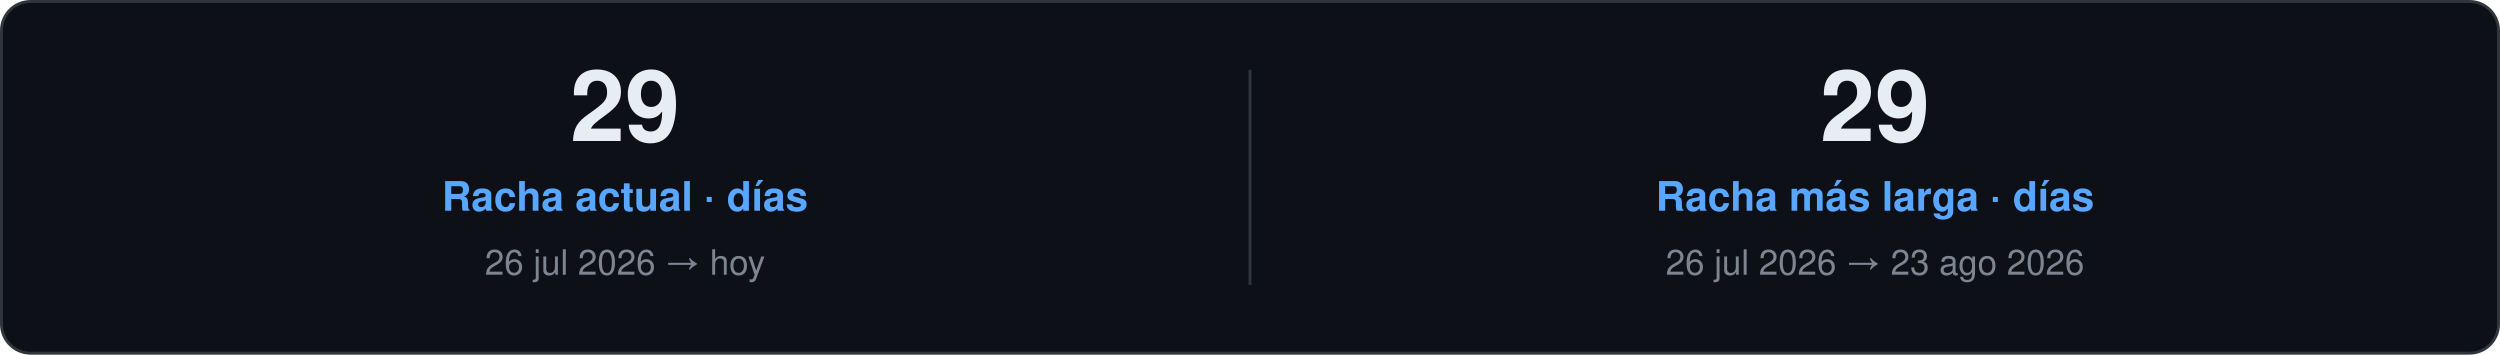
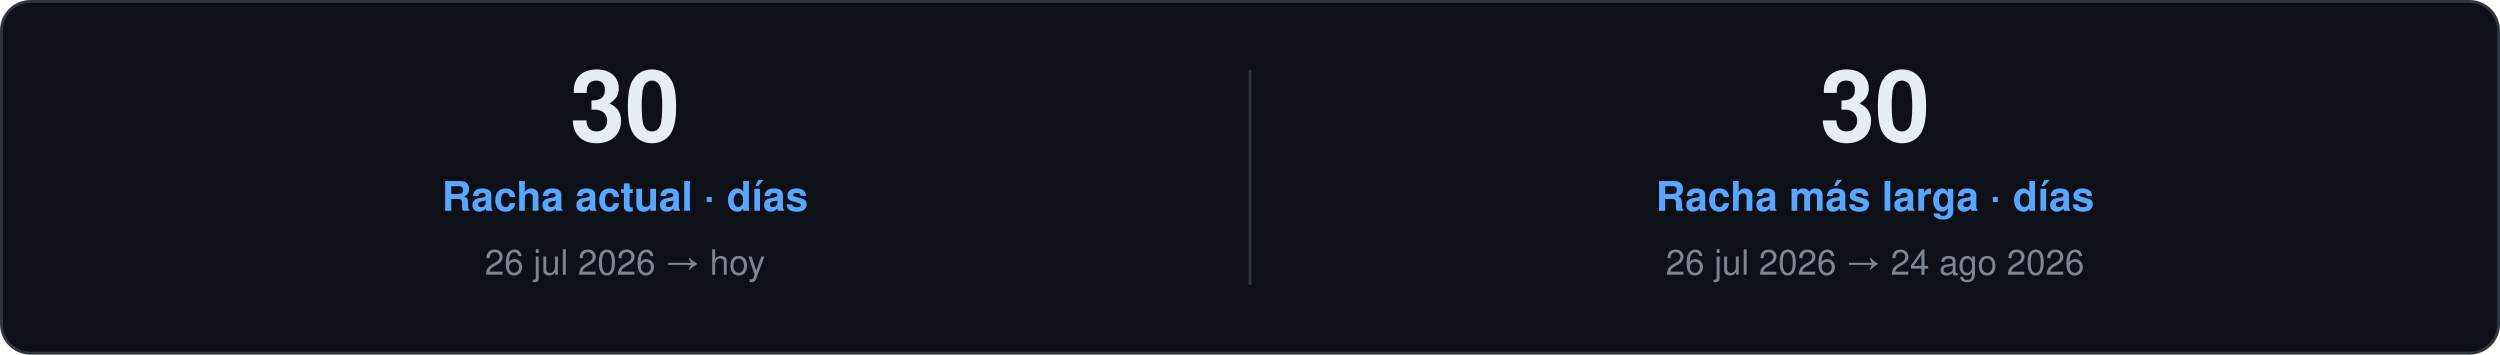
<svg xmlns="http://www.w3.org/2000/svg" width="860" height="122" viewBox="0 0 860 122" role="img">
  <style>
    text { font-family: "Segoe UI", Ubuntu, "Helvetica Neue", Helvetica, Arial, sans-serif; }
    .card { fill: #0D1117; stroke: #30363D; }
    .val { fill: #E6EDF3; }
    .key { fill: #7D8590; }
    .head { fill: #58A6FF; }
    .rule { stroke: #30363D; }
    .track { fill: #21262D; }
  </style>
  <rect class="card" x="0.5" y="0.5" width="859.0" height="121.0" rx="10" />
-   <text class="val" x="215.0" y="48.5" font-size="34" font-weight="700" text-anchor="middle">29</text>
+   <text class="val" x="215.0" y="48.5" font-size="34" font-weight="700" text-anchor="middle">30</text>
  <text class="head" x="215.0" y="72.5" font-size="14" font-weight="600" text-anchor="middle">Racha actual · días</text>
  <text class="key" x="215.0" y="94.5" font-size="12" text-anchor="middle">26 jul 2026 → hoy</text>
  <line class="rule" x1="430.0" y1="24.0" x2="430.0" y2="98.0" />
-   <text class="val" x="645.0" y="48.5" font-size="34" font-weight="700" text-anchor="middle">29</text>
+   <text class="val" x="645.0" y="48.5" font-size="34" font-weight="700" text-anchor="middle">30</text>
  <text class="head" x="645.0" y="72.5" font-size="14" font-weight="600" text-anchor="middle">Racha más larga · días</text>
-   <text class="key" x="645.0" y="94.5" font-size="12" text-anchor="middle">26 jul 2026 → 23 ago 2026</text>
+   <text class="key" x="645.0" y="94.5" font-size="12" text-anchor="middle">26 jul 2026 → 24 ago 2026</text>
</svg>
